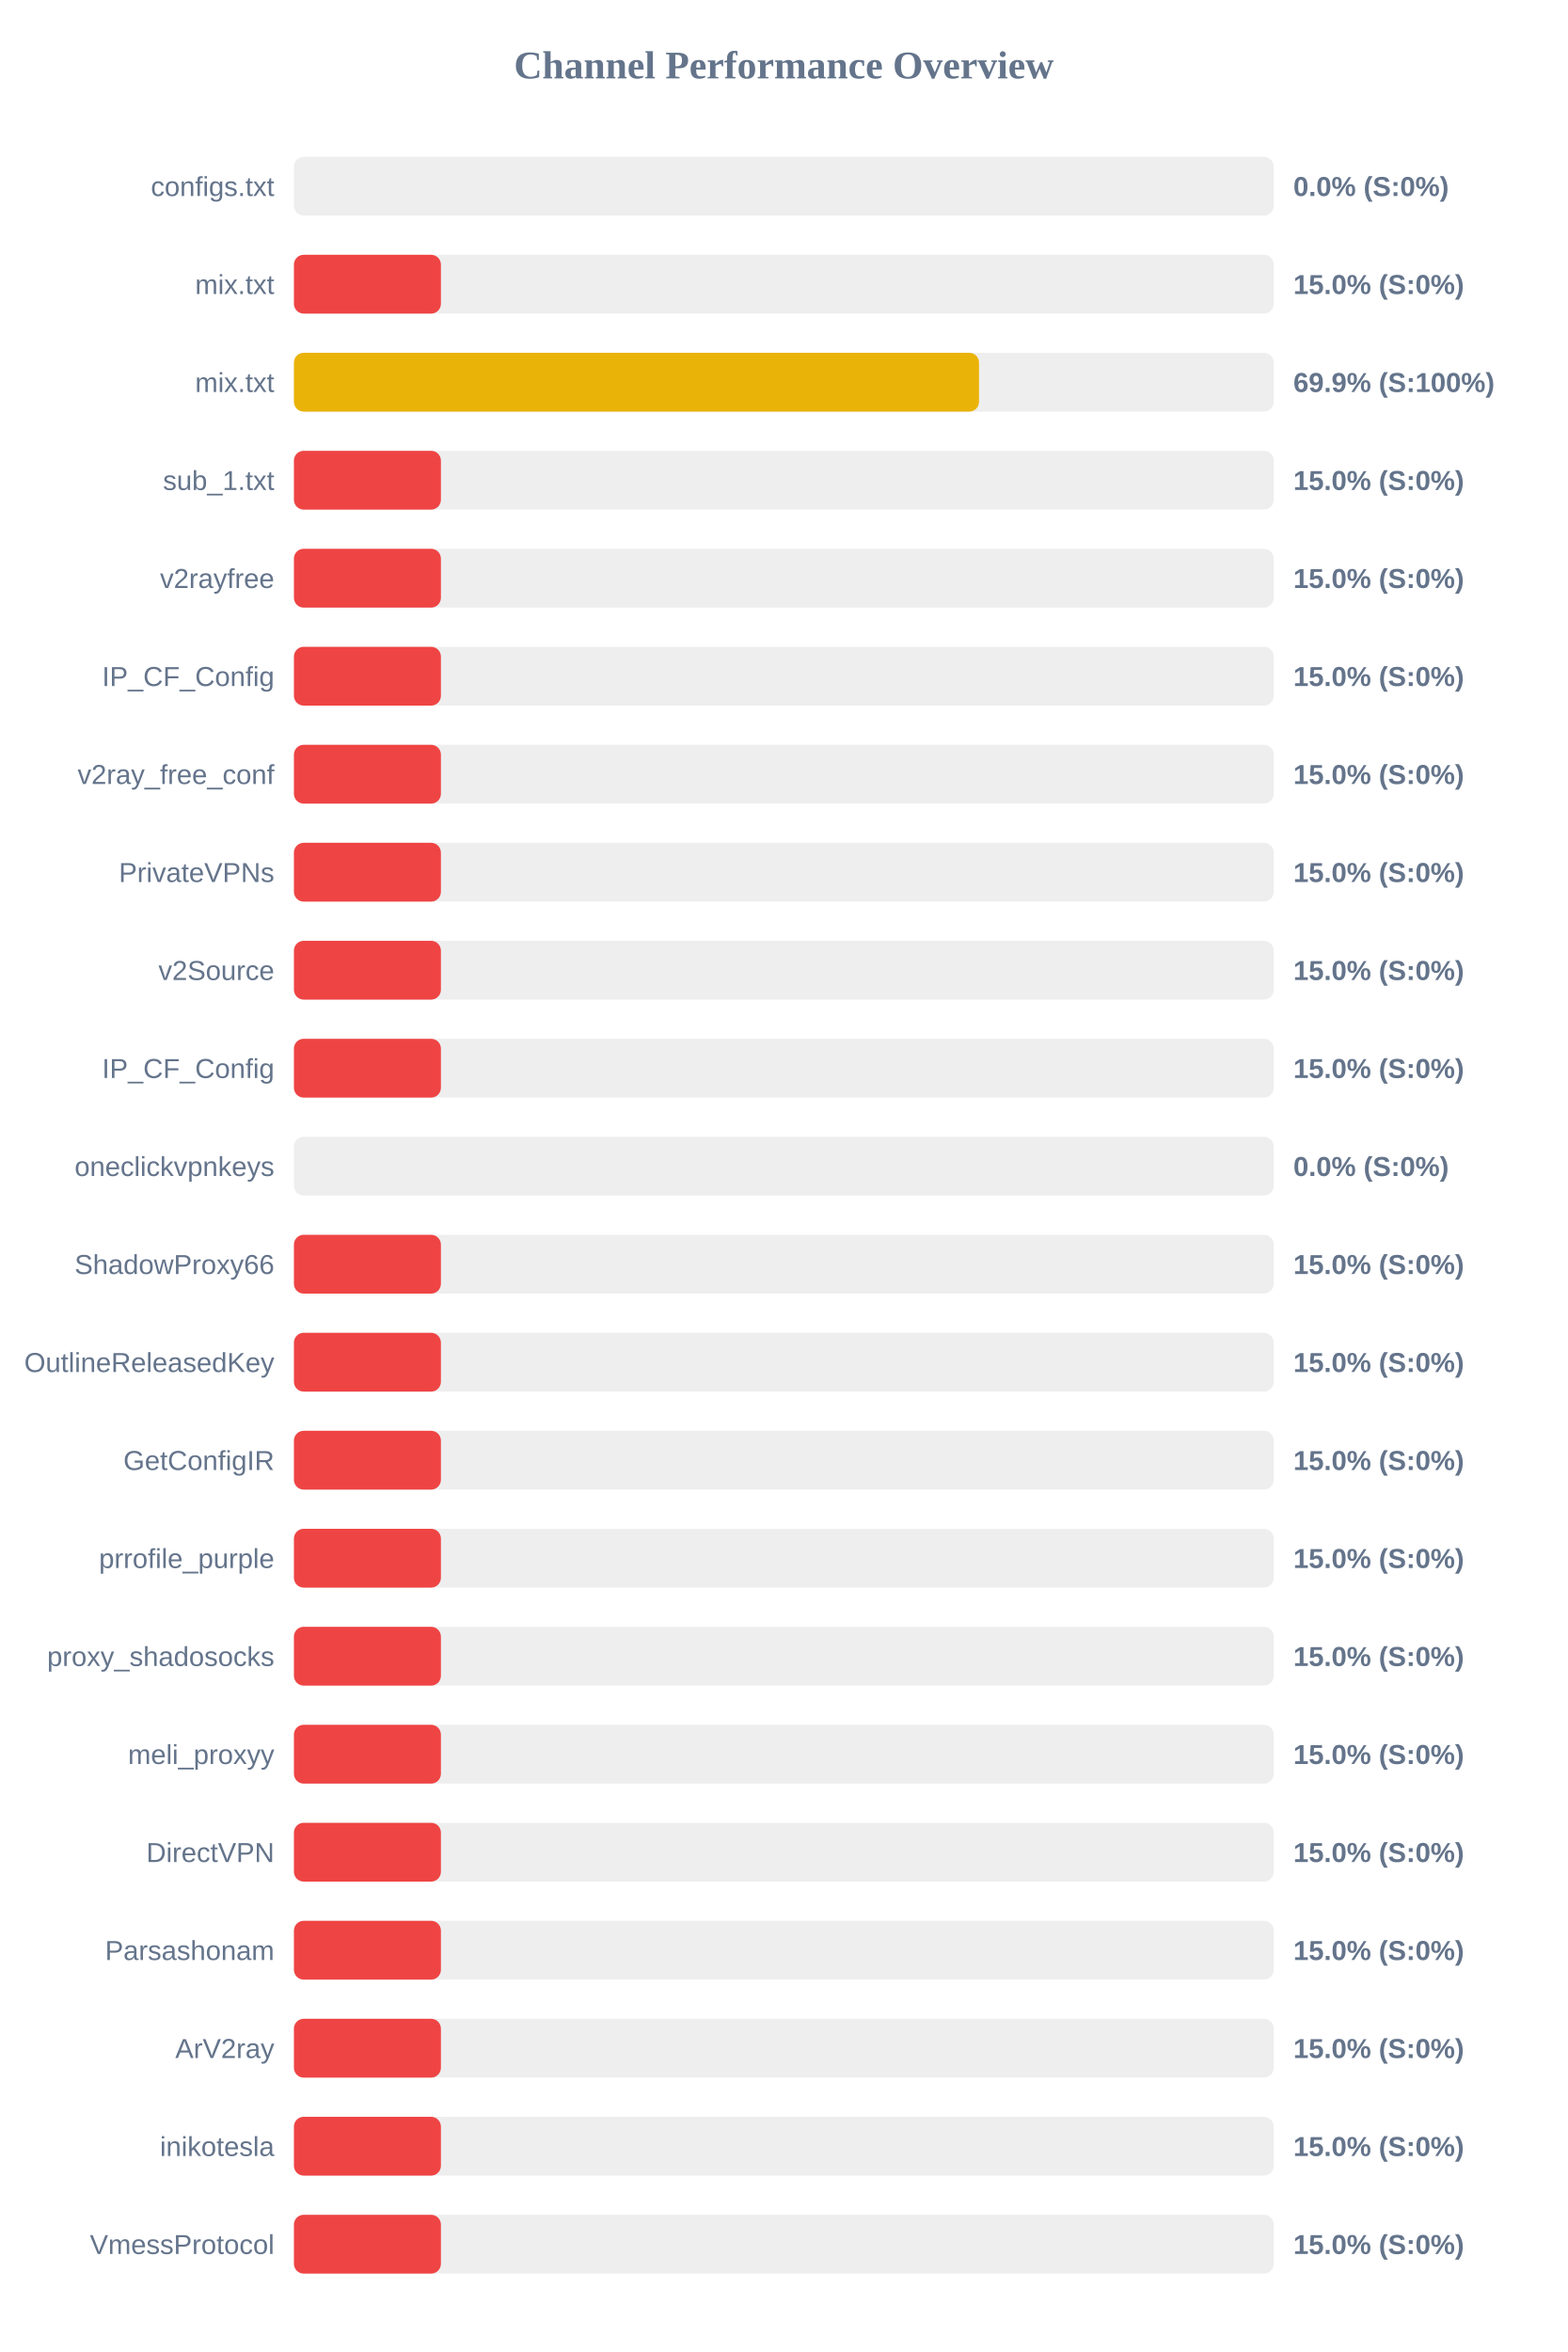
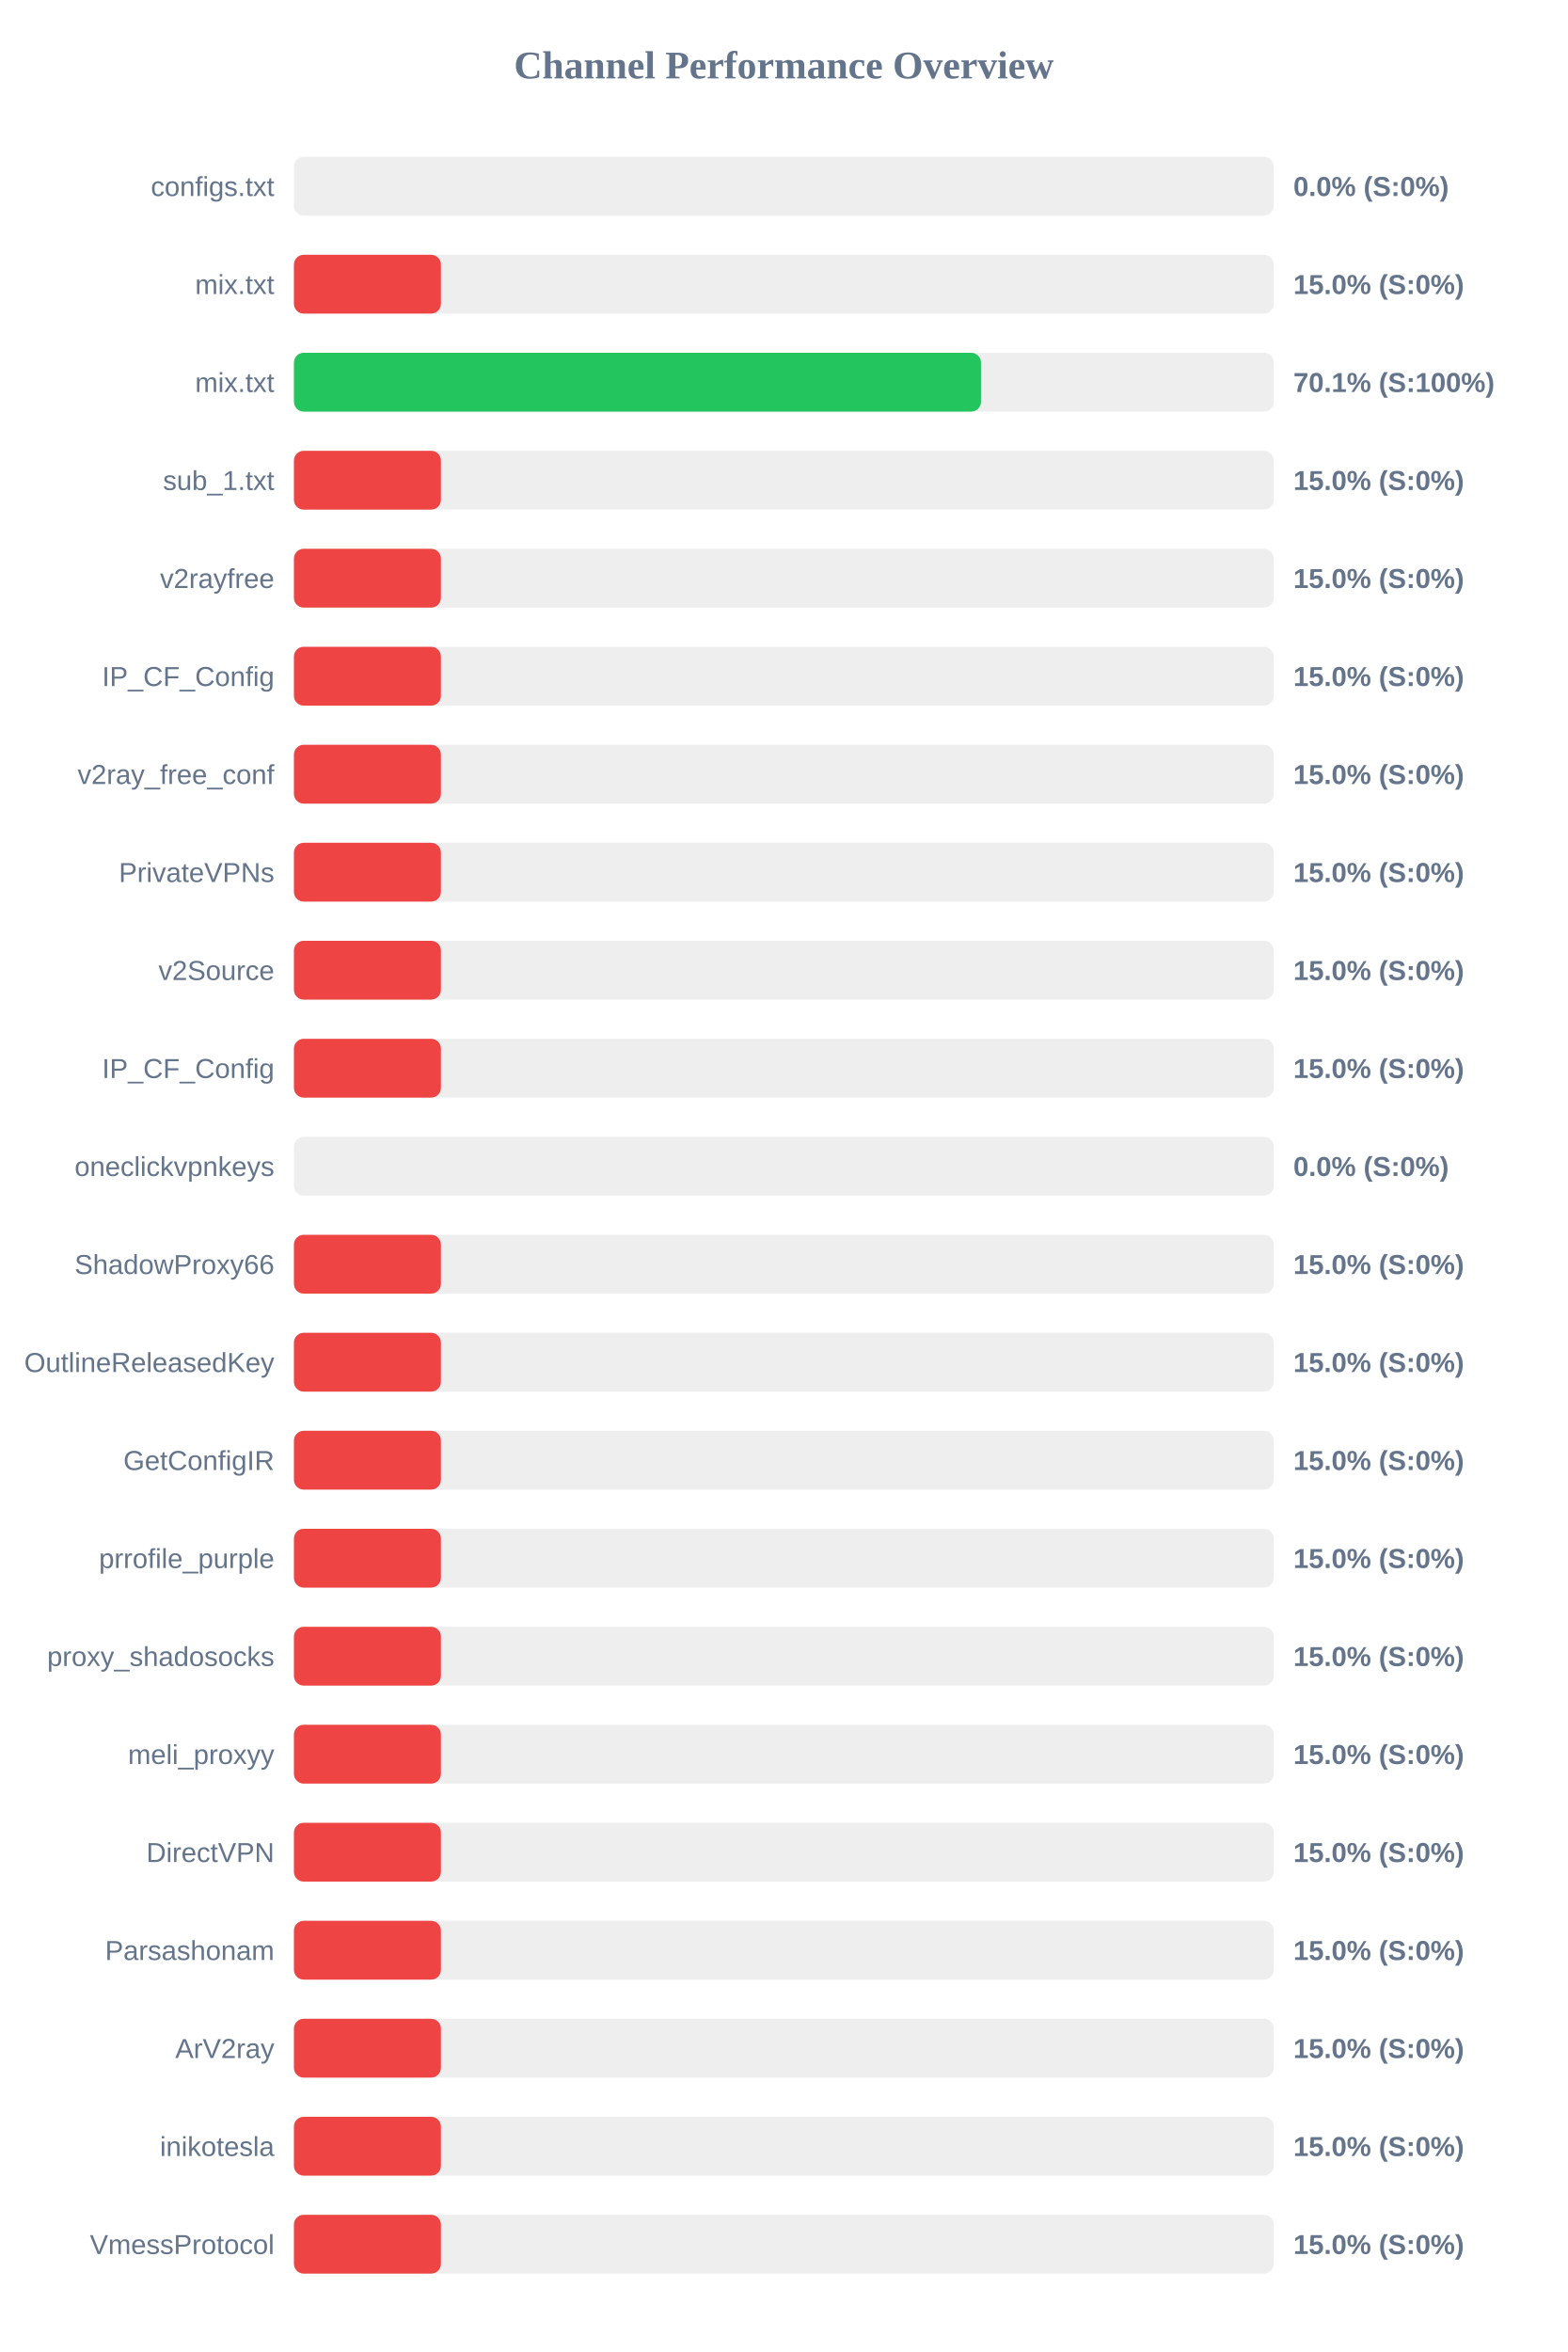
<svg xmlns="http://www.w3.org/2000/svg" width="800" height="1200" version="1.1">
  <style>
        .row { font: 14px Arial; fill: #64748b; }
        .score { font: bold 14px Arial; fill: #64748b; }
    </style>
  <text x="400" y="40" text-anchor="middle" font-size="20px" font-weight="bold" fill="#64748b">Channel Performance Overview</text>
  <rect x="150" y="80" width="500" height="30" fill="#eee" rx="5" />
  <rect x="150" y="80" width="0.0" height="30" fill="#ef4444" rx="5" />
  <text x="140" y="100" text-anchor="end" class="row">configs.txt</text>
  <text x="660" y="100" text-anchor="start" class="score">0.0% (S:0%)</text>
  <rect x="150" y="130" width="500" height="30" fill="#eee" rx="5" />
  <rect x="150" y="130" width="75.0" height="30" fill="#ef4444" rx="5" />
  <text x="140" y="150" text-anchor="end" class="row">mix.txt</text>
  <text x="660" y="150" text-anchor="start" class="score">15.0% (S:0%)</text>
  <rect x="150" y="180" width="500" height="30" fill="#eee" rx="5" />
-   <rect x="150" y="180" width="349.6" height="30" fill="#eab308" rx="5" />
+   <rect x="150" y="180" width="350.6" height="30" fill="#22c55e" rx="5" />
  <text x="140" y="200" text-anchor="end" class="row">mix.txt</text>
-   <text x="660" y="200" text-anchor="start" class="score">69.9% (S:100%)</text>
+   <text x="660" y="200" text-anchor="start" class="score">70.1% (S:100%)</text>
  <rect x="150" y="230" width="500" height="30" fill="#eee" rx="5" />
  <rect x="150" y="230" width="75.0" height="30" fill="#ef4444" rx="5" />
  <text x="140" y="250" text-anchor="end" class="row">sub_1.txt</text>
  <text x="660" y="250" text-anchor="start" class="score">15.0% (S:0%)</text>
  <rect x="150" y="280" width="500" height="30" fill="#eee" rx="5" />
  <rect x="150" y="280" width="75.0" height="30" fill="#ef4444" rx="5" />
  <text x="140" y="300" text-anchor="end" class="row">v2rayfree</text>
  <text x="660" y="300" text-anchor="start" class="score">15.0% (S:0%)</text>
  <rect x="150" y="330" width="500" height="30" fill="#eee" rx="5" />
  <rect x="150" y="330" width="75.0" height="30" fill="#ef4444" rx="5" />
  <text x="140" y="350" text-anchor="end" class="row">IP_CF_Config</text>
  <text x="660" y="350" text-anchor="start" class="score">15.0% (S:0%)</text>
  <rect x="150" y="380" width="500" height="30" fill="#eee" rx="5" />
  <rect x="150" y="380" width="75.0" height="30" fill="#ef4444" rx="5" />
  <text x="140" y="400" text-anchor="end" class="row">v2ray_free_conf</text>
  <text x="660" y="400" text-anchor="start" class="score">15.0% (S:0%)</text>
  <rect x="150" y="430" width="500" height="30" fill="#eee" rx="5" />
  <rect x="150" y="430" width="75.0" height="30" fill="#ef4444" rx="5" />
  <text x="140" y="450" text-anchor="end" class="row">PrivateVPNs</text>
  <text x="660" y="450" text-anchor="start" class="score">15.0% (S:0%)</text>
  <rect x="150" y="480" width="500" height="30" fill="#eee" rx="5" />
  <rect x="150" y="480" width="75.0" height="30" fill="#ef4444" rx="5" />
  <text x="140" y="500" text-anchor="end" class="row">v2Source</text>
  <text x="660" y="500" text-anchor="start" class="score">15.0% (S:0%)</text>
  <rect x="150" y="530" width="500" height="30" fill="#eee" rx="5" />
  <rect x="150" y="530" width="75.0" height="30" fill="#ef4444" rx="5" />
  <text x="140" y="550" text-anchor="end" class="row">IP_CF_Config</text>
  <text x="660" y="550" text-anchor="start" class="score">15.0% (S:0%)</text>
  <rect x="150" y="580" width="500" height="30" fill="#eee" rx="5" />
  <rect x="150" y="580" width="0.0" height="30" fill="#ef4444" rx="5" />
  <text x="140" y="600" text-anchor="end" class="row">oneclickvpnkeys</text>
  <text x="660" y="600" text-anchor="start" class="score">0.0% (S:0%)</text>
  <rect x="150" y="630" width="500" height="30" fill="#eee" rx="5" />
  <rect x="150" y="630" width="75.0" height="30" fill="#ef4444" rx="5" />
  <text x="140" y="650" text-anchor="end" class="row">ShadowProxy66</text>
  <text x="660" y="650" text-anchor="start" class="score">15.0% (S:0%)</text>
  <rect x="150" y="680" width="500" height="30" fill="#eee" rx="5" />
  <rect x="150" y="680" width="75.0" height="30" fill="#ef4444" rx="5" />
  <text x="140" y="700" text-anchor="end" class="row">OutlineReleasedKey</text>
  <text x="660" y="700" text-anchor="start" class="score">15.0% (S:0%)</text>
  <rect x="150" y="730" width="500" height="30" fill="#eee" rx="5" />
  <rect x="150" y="730" width="75.0" height="30" fill="#ef4444" rx="5" />
  <text x="140" y="750" text-anchor="end" class="row">GetConfigIR</text>
  <text x="660" y="750" text-anchor="start" class="score">15.0% (S:0%)</text>
  <rect x="150" y="780" width="500" height="30" fill="#eee" rx="5" />
  <rect x="150" y="780" width="75.0" height="30" fill="#ef4444" rx="5" />
  <text x="140" y="800" text-anchor="end" class="row">prrofile_purple</text>
  <text x="660" y="800" text-anchor="start" class="score">15.0% (S:0%)</text>
  <rect x="150" y="830" width="500" height="30" fill="#eee" rx="5" />
  <rect x="150" y="830" width="75.0" height="30" fill="#ef4444" rx="5" />
  <text x="140" y="850" text-anchor="end" class="row">proxy_shadosocks</text>
  <text x="660" y="850" text-anchor="start" class="score">15.0% (S:0%)</text>
  <rect x="150" y="880" width="500" height="30" fill="#eee" rx="5" />
  <rect x="150" y="880" width="75.0" height="30" fill="#ef4444" rx="5" />
  <text x="140" y="900" text-anchor="end" class="row">meli_proxyy</text>
  <text x="660" y="900" text-anchor="start" class="score">15.0% (S:0%)</text>
  <rect x="150" y="930" width="500" height="30" fill="#eee" rx="5" />
  <rect x="150" y="930" width="75.0" height="30" fill="#ef4444" rx="5" />
  <text x="140" y="950" text-anchor="end" class="row">DirectVPN</text>
  <text x="660" y="950" text-anchor="start" class="score">15.0% (S:0%)</text>
  <rect x="150" y="980" width="500" height="30" fill="#eee" rx="5" />
  <rect x="150" y="980" width="75.0" height="30" fill="#ef4444" rx="5" />
  <text x="140" y="1000" text-anchor="end" class="row">Parsashonam</text>
  <text x="660" y="1000" text-anchor="start" class="score">15.0% (S:0%)</text>
  <rect x="150" y="1030" width="500" height="30" fill="#eee" rx="5" />
  <rect x="150" y="1030" width="75.0" height="30" fill="#ef4444" rx="5" />
  <text x="140" y="1050" text-anchor="end" class="row">ArV2ray</text>
  <text x="660" y="1050" text-anchor="start" class="score">15.0% (S:0%)</text>
  <rect x="150" y="1080" width="500" height="30" fill="#eee" rx="5" />
  <rect x="150" y="1080" width="75.0" height="30" fill="#ef4444" rx="5" />
  <text x="140" y="1100" text-anchor="end" class="row">inikotesla</text>
  <text x="660" y="1100" text-anchor="start" class="score">15.0% (S:0%)</text>
  <rect x="150" y="1130" width="500" height="30" fill="#eee" rx="5" />
  <rect x="150" y="1130" width="75.0" height="30" fill="#ef4444" rx="5" />
  <text x="140" y="1150" text-anchor="end" class="row">VmessProtocol</text>
  <text x="660" y="1150" text-anchor="start" class="score">15.0% (S:0%)</text>
</svg>
